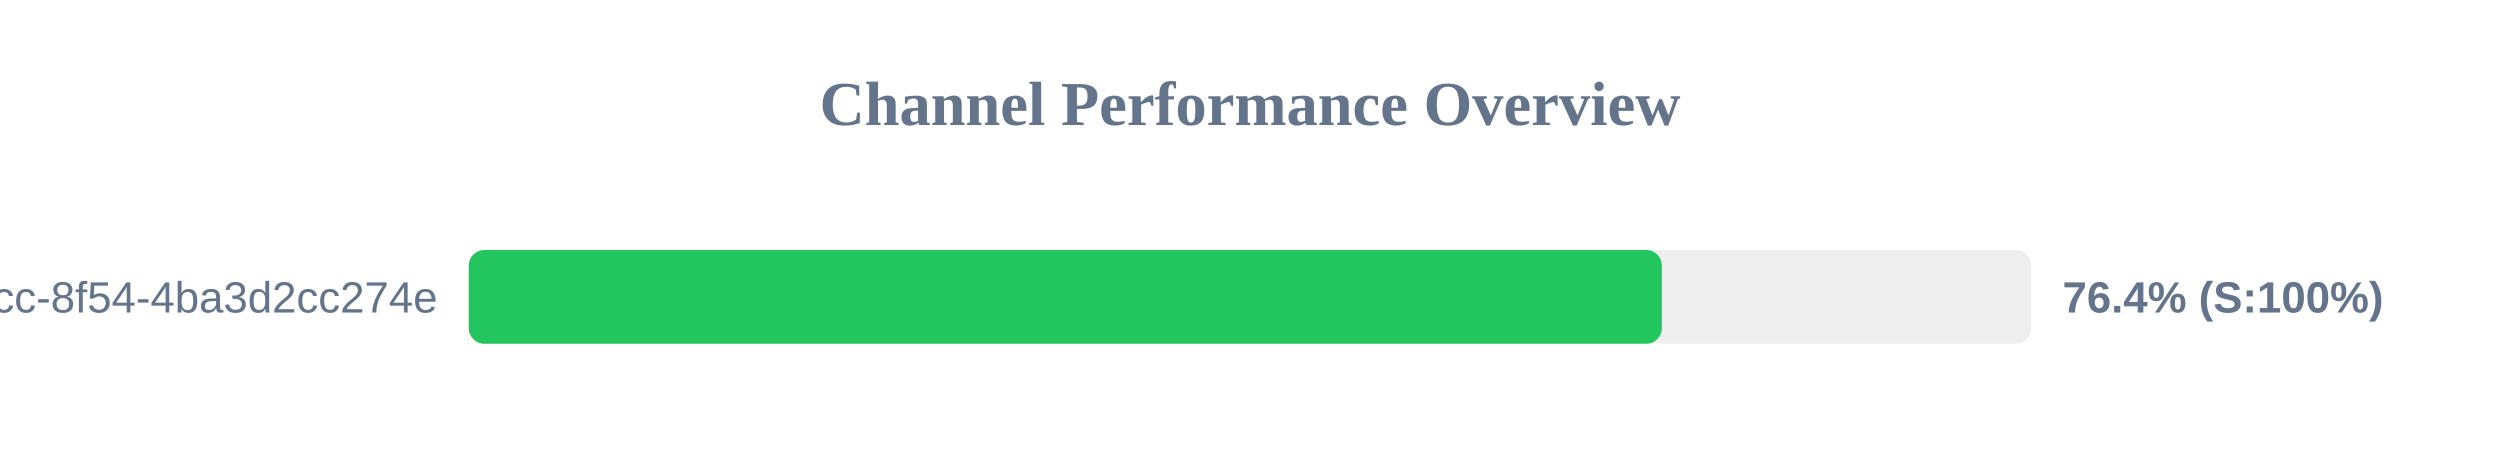
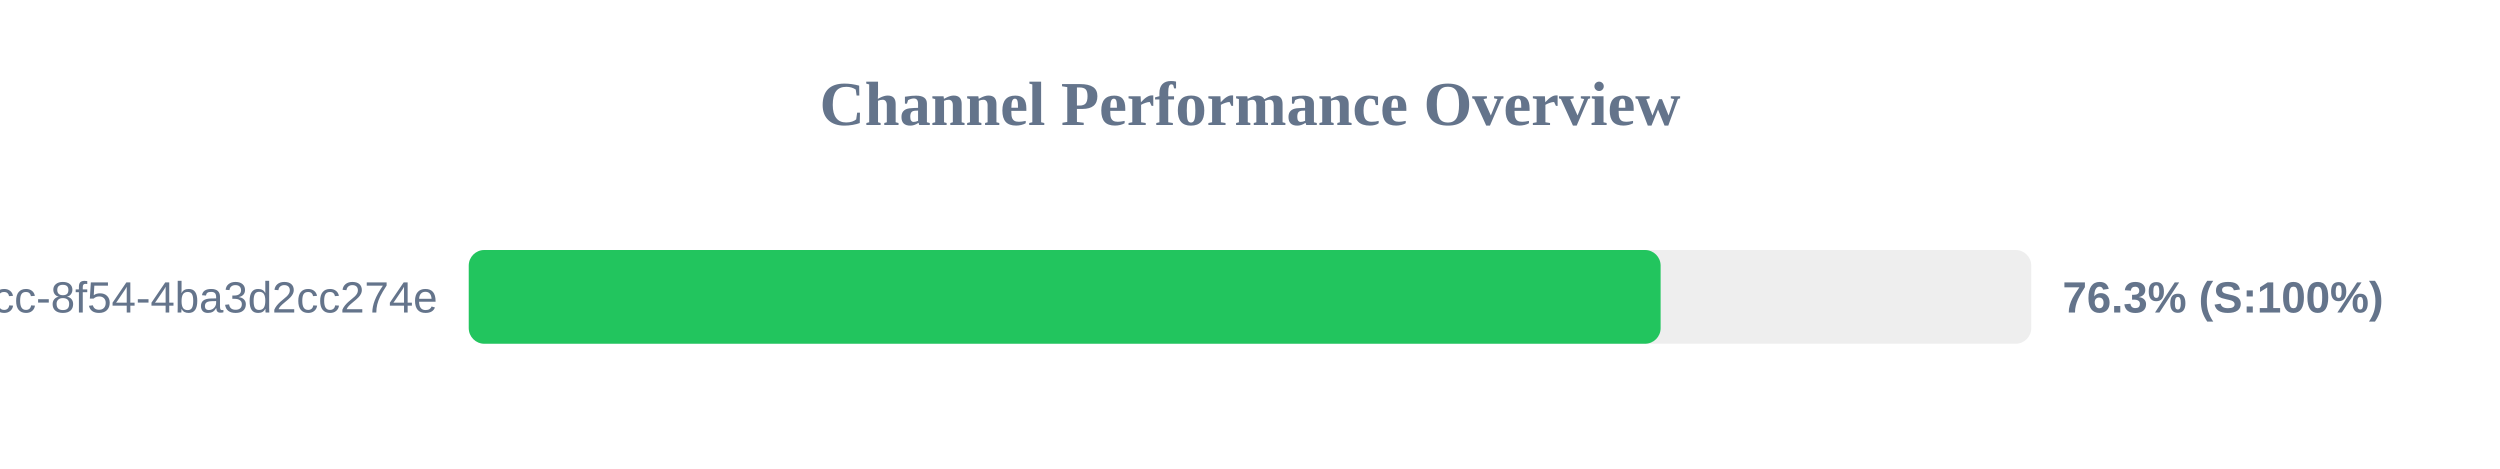
<svg xmlns="http://www.w3.org/2000/svg" width="800" height="150" version="1.1">
  <style>
        .row { font: 14px Arial; fill: #64748b; }
        .score { font: bold 14px Arial; fill: #64748b; }
    </style>
  <text x="400" y="40" text-anchor="middle" font-size="20px" font-weight="bold" fill="#64748b">Channel Performance Overview</text>
  <rect x="150" y="80" width="500" height="30" fill="#eee" rx="5" />
-   <rect x="150" y="80" width="381.8" height="30" fill="#22c55e" rx="5" />
+   <rect x="150" y="80" width="381.4" height="30" fill="#22c55e" rx="5" />
  <text x="140" y="100" text-anchor="end" class="row">?uuid=45cc0b3a-0adb-4dcc-8f54-4ba3d2cc274e</text>
-   <text x="660" y="100" text-anchor="start" class="score">76.4% (S:100%)</text>
+   <text x="660" y="100" text-anchor="start" class="score">76.3% (S:100%)</text>
</svg>
